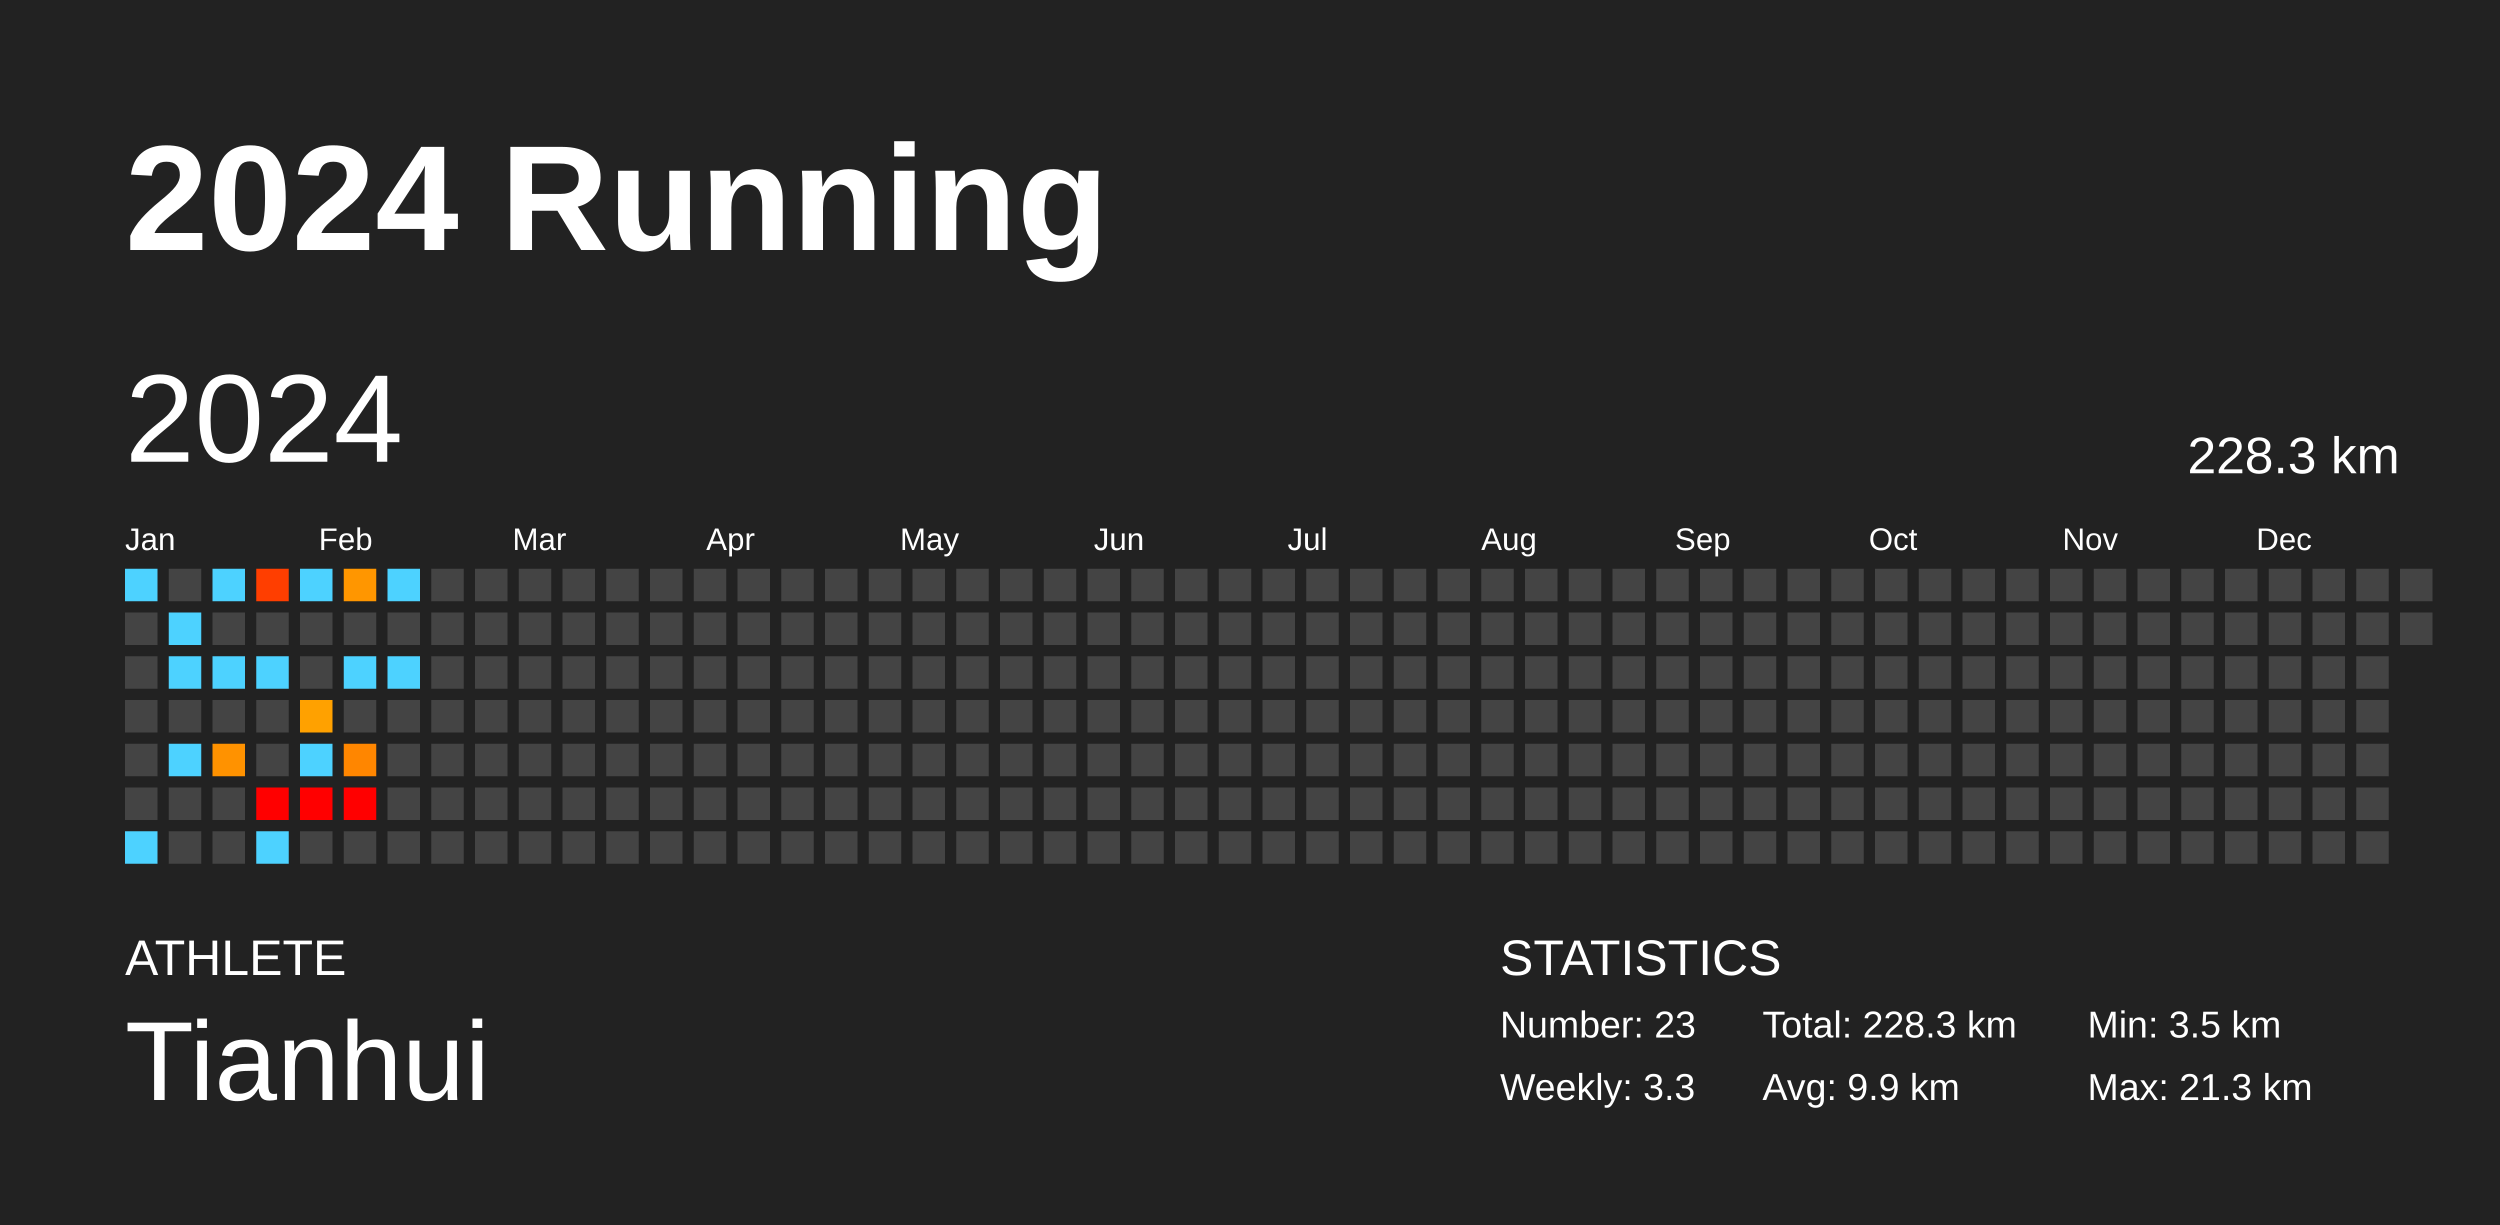
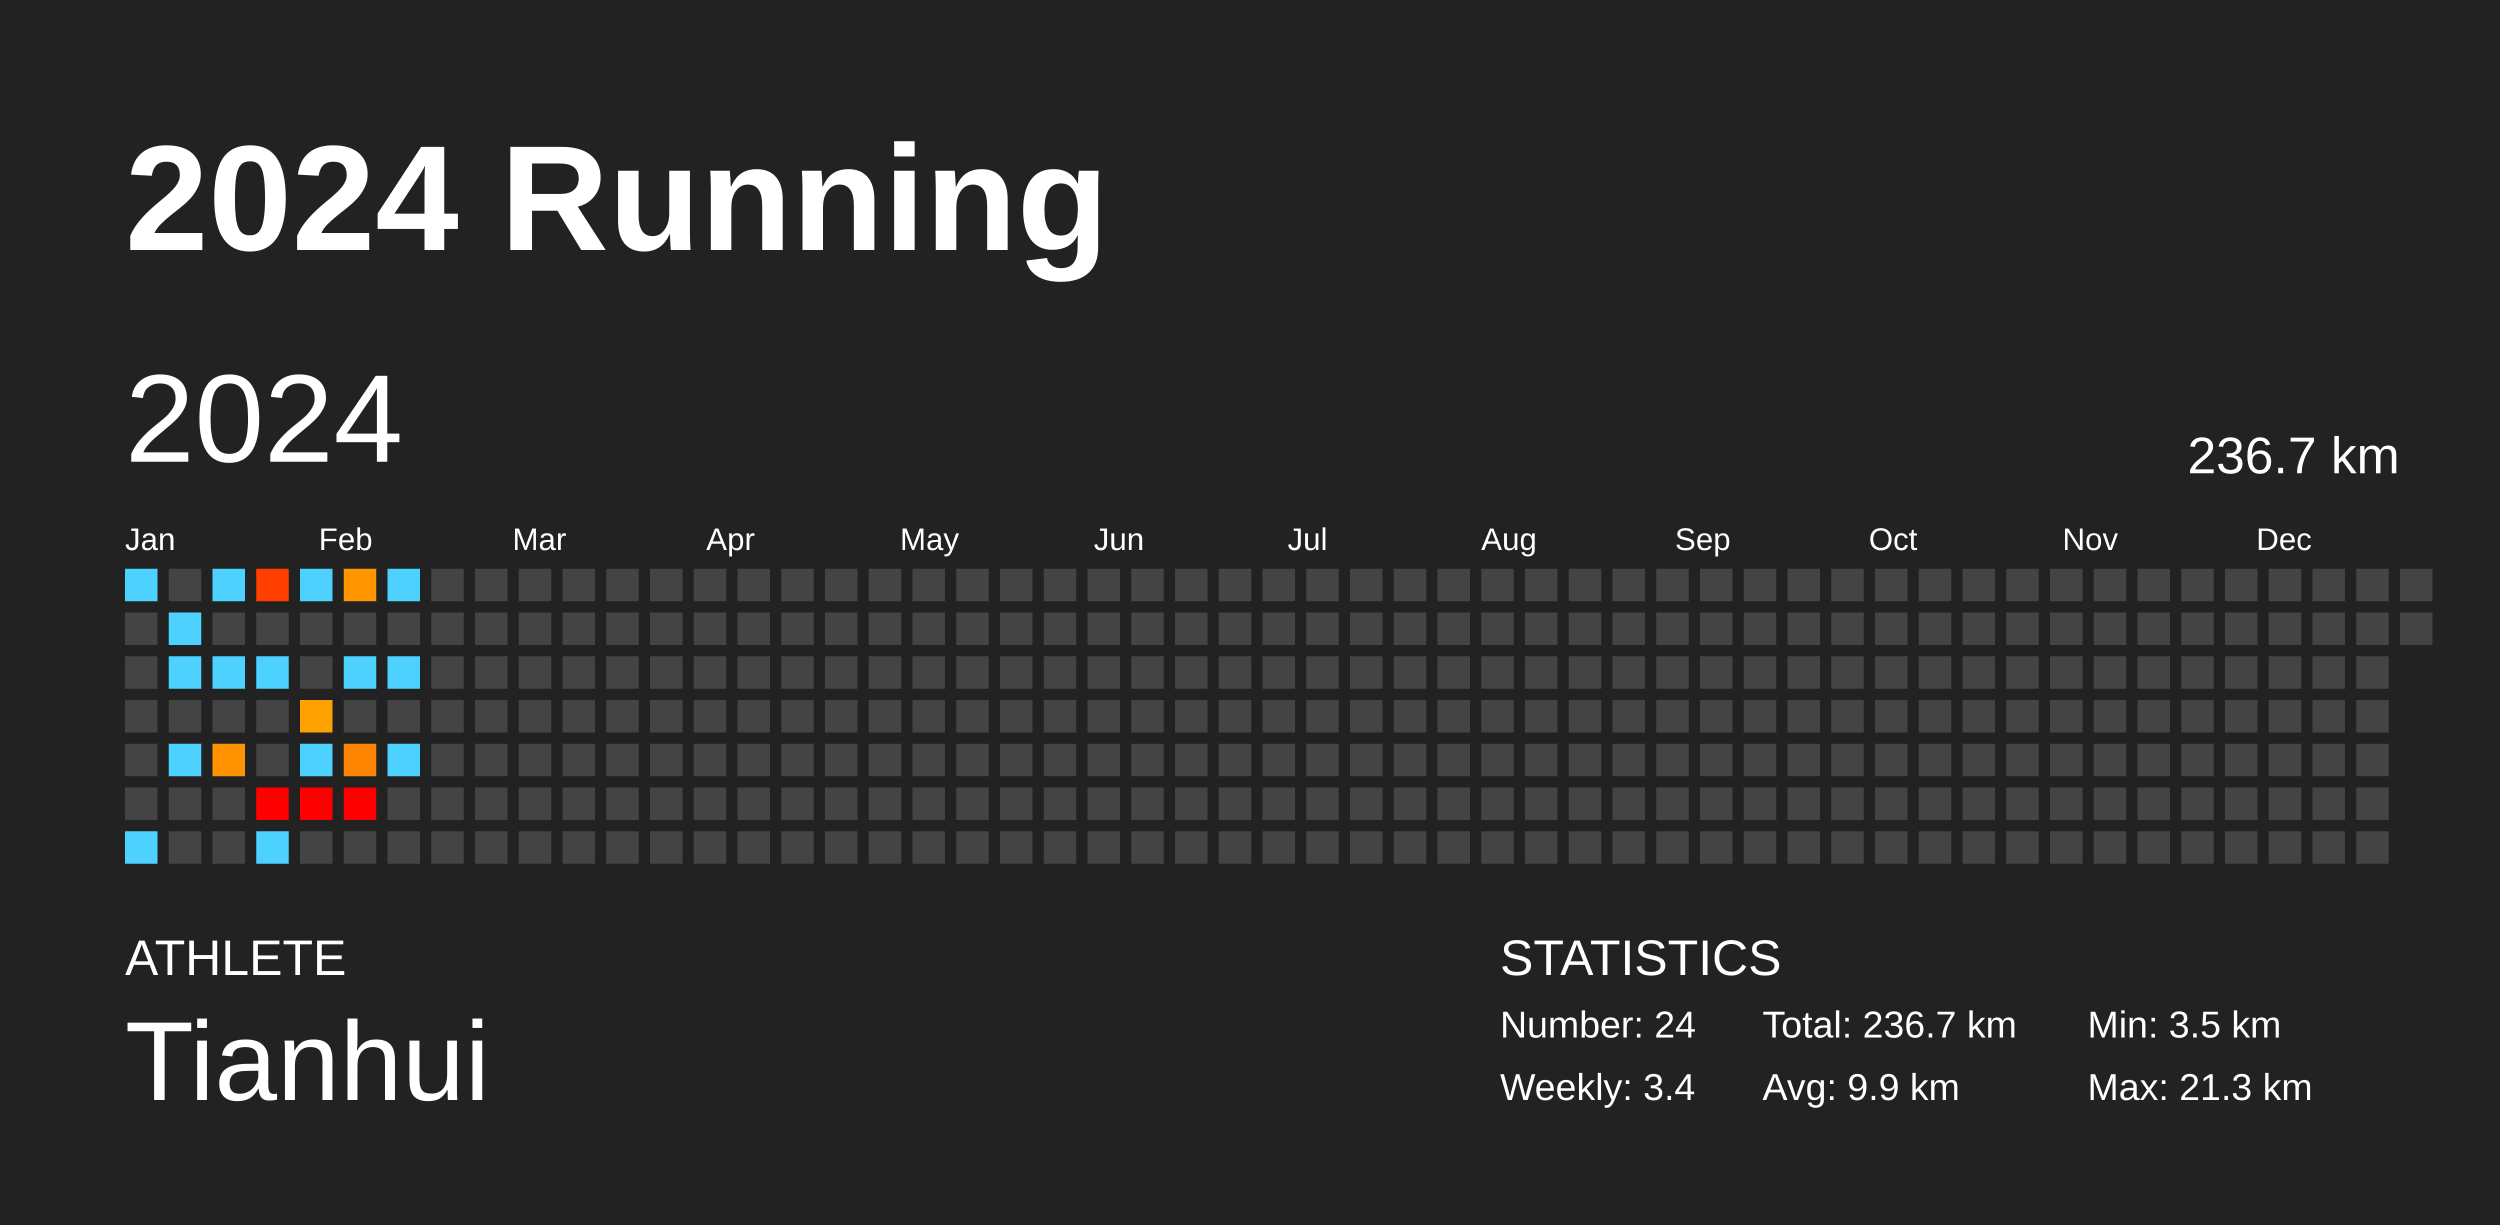
<svg xmlns="http://www.w3.org/2000/svg" baseProfile="full" height="98mm" version="1.1" viewBox="0,0,200,98" width="200mm">
  <defs />
  <rect fill="#222222" height="98" width="200" x="0" y="0" />
  <text fill="#FFFFFF" style="font-size:12px; font-family:Arial; font-weight:bold;" x="10" y="20">2024 Running</text>
  <text fill="#FFFFFF" style="font-size:4px; font-family:Arial" x="10" y="78">ATHLETE</text>
  <text fill="#FFFFFF" style="font-size:9px; font-family:Arial" x="10" y="88">Tianhui</text>
  <text fill="#FFFFFF" style="font-size:4px; font-family:Arial" x="120" y="78">STATISTICS</text>
-   <text fill="#FFFFFF" style="font-size:3px; font-family:Arial" x="120" y="83">Number: 23</text>
-   <text fill="#FFFFFF" style="font-size:3px; font-family:Arial" x="120" y="88">Weekly: 3.3</text>
-   <text fill="#FFFFFF" style="font-size:3px; font-family:Arial" x="141" y="83">Total: 228.3 km</text>
+   <text fill="#FFFFFF" style="font-size:3px; font-family:Arial" x="120" y="83">Number: 24</text>
+   <text fill="#FFFFFF" style="font-size:3px; font-family:Arial" x="120" y="88">Weekly: 3.4</text>
+   <text fill="#FFFFFF" style="font-size:3px; font-family:Arial" x="141" y="83">Total: 236.7 km</text>
  <text fill="#FFFFFF" style="font-size:3px; font-family:Arial" x="141" y="88">Avg: 9.9 km</text>
  <text fill="#FFFFFF" style="font-size:3px; font-family:Arial" x="167" y="83">Min: 3.5 km</text>
  <text fill="#FFFFFF" style="font-size:3px; font-family:Arial" x="167" y="88">Max: 21.3 km</text>
  <text dominant-baseline="hanging" fill="#FFFFFF" style="font-size:10.0px; font-family:Arial;" x="10" y="30">2024</text>
-   <text dominant-baseline="hanging" fill="#FFFFFF" style="font-size:4.125px; font-family:Arial;" x="175" y="35">228.3 km</text>
+   <text dominant-baseline="hanging" fill="#FFFFFF" style="font-size:4.125px; font-family:Arial;" x="175" y="35">236.7 km</text>
  <text fill="#FFFFFF" style="font-size:2.5px; font-family:Arial" x="10.0" y="44">Jan</text>
  <text fill="#FFFFFF" style="font-size:2.5px; font-family:Arial" x="25.5" y="44">Feb</text>
  <text fill="#FFFFFF" style="font-size:2.5px; font-family:Arial" x="41.0" y="44">Mar</text>
  <text fill="#FFFFFF" style="font-size:2.5px; font-family:Arial" x="56.5" y="44">Apr</text>
  <text fill="#FFFFFF" style="font-size:2.5px; font-family:Arial" x="72.0" y="44">May</text>
  <text fill="#FFFFFF" style="font-size:2.5px; font-family:Arial" x="87.5" y="44">Jun</text>
  <text fill="#FFFFFF" style="font-size:2.5px; font-family:Arial" x="103.0" y="44">Jul</text>
  <text fill="#FFFFFF" style="font-size:2.5px; font-family:Arial" x="118.5" y="44">Aug</text>
  <text fill="#FFFFFF" style="font-size:2.5px; font-family:Arial" x="134.0" y="44">Sep</text>
  <text fill="#FFFFFF" style="font-size:2.5px; font-family:Arial" x="149.5" y="44">Oct</text>
  <text fill="#FFFFFF" style="font-size:2.5px; font-family:Arial" x="165.0" y="44">Nov</text>
  <text fill="#FFFFFF" style="font-size:2.5px; font-family:Arial" x="180.5" y="44">Dec</text>
  <rect fill="#4dd2ff" height="2.6" width="2.6" x="10.0" y="45.5" />
  <rect fill="#444444" height="2.6" width="2.6" x="10.0" y="49.0" />
  <rect fill="#444444" height="2.6" width="2.6" x="10.0" y="52.5" />
  <rect fill="#444444" height="2.6" width="2.6" x="10.0" y="56.0" />
  <rect fill="#444444" height="2.6" width="2.6" x="10.0" y="59.5" />
  <rect fill="#444444" height="2.6" width="2.6" x="10.0" y="63.0" />
  <rect fill="#4dd2ff" height="2.6" width="2.6" x="10.0" y="66.5" />
  <rect fill="#444444" height="2.6" width="2.6" x="13.5" y="45.5" />
  <rect fill="#4dd2ff" height="2.6" width="2.6" x="13.5" y="49.0" />
  <rect fill="#4dd2ff" height="2.6" width="2.6" x="13.5" y="52.5" />
  <rect fill="#444444" height="2.6" width="2.6" x="13.5" y="56.0" />
  <rect fill="#4dd2ff" height="2.6" width="2.6" x="13.5" y="59.5" />
  <rect fill="#444444" height="2.6" width="2.6" x="13.5" y="63.0" />
  <rect fill="#444444" height="2.6" width="2.6" x="13.5" y="66.5" />
  <rect fill="#4dd2ff" height="2.6" width="2.6" x="17.0" y="45.5" />
  <rect fill="#444444" height="2.6" width="2.6" x="17.0" y="49.0" />
  <rect fill="#4dd2ff" height="2.6" width="2.6" x="17.0" y="52.5" />
  <rect fill="#444444" height="2.6" width="2.6" x="17.0" y="56.0" />
  <rect fill="#ff9200" height="2.6" width="2.6" x="17.0" y="59.5" />
  <rect fill="#444444" height="2.6" width="2.6" x="17.0" y="63.0" />
  <rect fill="#444444" height="2.6" width="2.6" x="17.0" y="66.5" />
  <rect fill="#ff3e00" height="2.6" width="2.6" x="20.5" y="45.5" />
  <rect fill="#444444" height="2.6" width="2.6" x="20.5" y="49.0" />
  <rect fill="#4dd2ff" height="2.6" width="2.6" x="20.5" y="52.5" />
  <rect fill="#444444" height="2.6" width="2.6" x="20.5" y="56.0" />
  <rect fill="#444444" height="2.6" width="2.6" x="20.5" y="59.5" />
  <rect fill="red" height="2.6" width="2.6" x="20.5" y="63.0" />
  <rect fill="#4dd2ff" height="2.6" width="2.6" x="20.5" y="66.5" />
  <rect fill="#4dd2ff" height="2.6" width="2.6" x="24.0" y="45.5" />
  <rect fill="#444444" height="2.6" width="2.6" x="24.0" y="49.0" />
  <rect fill="#444444" height="2.6" width="2.6" x="24.0" y="52.5" />
  <rect fill="#ffa100" height="2.6" width="2.6" x="24.0" y="56.0" />
  <rect fill="#4dd2ff" height="2.6" width="2.6" x="24.0" y="59.5" />
  <rect fill="red" height="2.6" width="2.6" x="24.0" y="63.0" />
  <rect fill="#444444" height="2.6" width="2.6" x="24.0" y="66.5" />
  <rect fill="#ff9600" height="2.6" width="2.6" x="27.5" y="45.5" />
  <rect fill="#444444" height="2.6" width="2.6" x="27.5" y="49.0" />
  <rect fill="#4dd2ff" height="2.6" width="2.6" x="27.5" y="52.5" />
  <rect fill="#444444" height="2.6" width="2.6" x="27.5" y="56.0" />
  <rect fill="#ff8600" height="2.6" width="2.6" x="27.5" y="59.5" />
  <rect fill="red" height="2.6" width="2.6" x="27.5" y="63.0" />
  <rect fill="#444444" height="2.6" width="2.6" x="27.5" y="66.5" />
  <rect fill="#4dd2ff" height="2.6" width="2.6" x="31.0" y="45.5" />
  <rect fill="#444444" height="2.6" width="2.6" x="31.0" y="49.0" />
  <rect fill="#4dd2ff" height="2.6" width="2.6" x="31.0" y="52.5" />
  <rect fill="#444444" height="2.6" width="2.6" x="31.0" y="56.0" />
-   <rect fill="#444444" height="2.6" width="2.6" x="31.0" y="59.5" />
+   <rect fill="#4dd2ff" height="2.6" width="2.6" x="31.0" y="59.5" />
  <rect fill="#444444" height="2.6" width="2.6" x="31.0" y="63.0" />
  <rect fill="#444444" height="2.6" width="2.6" x="31.0" y="66.5" />
  <rect fill="#444444" height="2.6" width="2.6" x="34.5" y="45.5" />
  <rect fill="#444444" height="2.6" width="2.6" x="34.5" y="49.0" />
  <rect fill="#444444" height="2.6" width="2.6" x="34.5" y="52.5" />
  <rect fill="#444444" height="2.6" width="2.6" x="34.5" y="56.0" />
  <rect fill="#444444" height="2.6" width="2.6" x="34.5" y="59.5" />
  <rect fill="#444444" height="2.6" width="2.6" x="34.5" y="63.0" />
  <rect fill="#444444" height="2.6" width="2.6" x="34.5" y="66.5" />
  <rect fill="#444444" height="2.6" width="2.6" x="38.0" y="45.5" />
  <rect fill="#444444" height="2.6" width="2.6" x="38.0" y="49.0" />
  <rect fill="#444444" height="2.6" width="2.6" x="38.0" y="52.5" />
  <rect fill="#444444" height="2.6" width="2.6" x="38.0" y="56.0" />
  <rect fill="#444444" height="2.6" width="2.6" x="38.0" y="59.5" />
  <rect fill="#444444" height="2.6" width="2.6" x="38.0" y="63.0" />
  <rect fill="#444444" height="2.6" width="2.6" x="38.0" y="66.5" />
  <rect fill="#444444" height="2.6" width="2.6" x="41.5" y="45.5" />
  <rect fill="#444444" height="2.6" width="2.6" x="41.5" y="49.0" />
  <rect fill="#444444" height="2.6" width="2.6" x="41.5" y="52.5" />
  <rect fill="#444444" height="2.6" width="2.6" x="41.5" y="56.0" />
  <rect fill="#444444" height="2.6" width="2.6" x="41.5" y="59.5" />
  <rect fill="#444444" height="2.6" width="2.6" x="41.5" y="63.0" />
  <rect fill="#444444" height="2.6" width="2.6" x="41.5" y="66.5" />
  <rect fill="#444444" height="2.6" width="2.6" x="45.0" y="45.5" />
  <rect fill="#444444" height="2.6" width="2.6" x="45.0" y="49.0" />
  <rect fill="#444444" height="2.6" width="2.6" x="45.0" y="52.5" />
  <rect fill="#444444" height="2.6" width="2.6" x="45.0" y="56.0" />
  <rect fill="#444444" height="2.6" width="2.6" x="45.0" y="59.5" />
  <rect fill="#444444" height="2.6" width="2.6" x="45.0" y="63.0" />
  <rect fill="#444444" height="2.6" width="2.6" x="45.0" y="66.5" />
  <rect fill="#444444" height="2.6" width="2.6" x="48.5" y="45.5" />
  <rect fill="#444444" height="2.6" width="2.6" x="48.5" y="49.0" />
  <rect fill="#444444" height="2.6" width="2.6" x="48.5" y="52.5" />
  <rect fill="#444444" height="2.6" width="2.6" x="48.5" y="56.0" />
  <rect fill="#444444" height="2.6" width="2.6" x="48.5" y="59.5" />
  <rect fill="#444444" height="2.6" width="2.6" x="48.5" y="63.0" />
  <rect fill="#444444" height="2.6" width="2.6" x="48.5" y="66.5" />
  <rect fill="#444444" height="2.6" width="2.6" x="52.0" y="45.5" />
  <rect fill="#444444" height="2.6" width="2.6" x="52.0" y="49.0" />
  <rect fill="#444444" height="2.6" width="2.6" x="52.0" y="52.5" />
  <rect fill="#444444" height="2.6" width="2.6" x="52.0" y="56.0" />
  <rect fill="#444444" height="2.6" width="2.6" x="52.0" y="59.5" />
  <rect fill="#444444" height="2.6" width="2.6" x="52.0" y="63.0" />
  <rect fill="#444444" height="2.6" width="2.6" x="52.0" y="66.5" />
  <rect fill="#444444" height="2.6" width="2.6" x="55.5" y="45.5" />
  <rect fill="#444444" height="2.6" width="2.6" x="55.5" y="49.0" />
  <rect fill="#444444" height="2.6" width="2.6" x="55.5" y="52.5" />
  <rect fill="#444444" height="2.6" width="2.6" x="55.5" y="56.0" />
  <rect fill="#444444" height="2.6" width="2.6" x="55.5" y="59.5" />
  <rect fill="#444444" height="2.6" width="2.6" x="55.5" y="63.0" />
  <rect fill="#444444" height="2.6" width="2.6" x="55.5" y="66.5" />
  <rect fill="#444444" height="2.6" width="2.6" x="59.0" y="45.5" />
  <rect fill="#444444" height="2.6" width="2.6" x="59.0" y="49.0" />
  <rect fill="#444444" height="2.6" width="2.6" x="59.0" y="52.5" />
  <rect fill="#444444" height="2.6" width="2.6" x="59.0" y="56.0" />
  <rect fill="#444444" height="2.6" width="2.6" x="59.0" y="59.5" />
  <rect fill="#444444" height="2.6" width="2.6" x="59.0" y="63.0" />
  <rect fill="#444444" height="2.6" width="2.6" x="59.0" y="66.5" />
  <rect fill="#444444" height="2.6" width="2.6" x="62.5" y="45.5" />
  <rect fill="#444444" height="2.6" width="2.6" x="62.5" y="49.0" />
  <rect fill="#444444" height="2.6" width="2.6" x="62.5" y="52.5" />
  <rect fill="#444444" height="2.6" width="2.6" x="62.5" y="56.0" />
  <rect fill="#444444" height="2.6" width="2.6" x="62.5" y="59.5" />
  <rect fill="#444444" height="2.6" width="2.6" x="62.5" y="63.0" />
  <rect fill="#444444" height="2.6" width="2.6" x="62.5" y="66.5" />
  <rect fill="#444444" height="2.6" width="2.6" x="66.0" y="45.5" />
  <rect fill="#444444" height="2.6" width="2.6" x="66.0" y="49.0" />
  <rect fill="#444444" height="2.6" width="2.6" x="66.0" y="52.5" />
  <rect fill="#444444" height="2.6" width="2.6" x="66.0" y="56.0" />
  <rect fill="#444444" height="2.6" width="2.6" x="66.0" y="59.5" />
  <rect fill="#444444" height="2.6" width="2.6" x="66.0" y="63.0" />
  <rect fill="#444444" height="2.6" width="2.6" x="66.0" y="66.5" />
  <rect fill="#444444" height="2.6" width="2.6" x="69.5" y="45.5" />
  <rect fill="#444444" height="2.6" width="2.6" x="69.5" y="49.0" />
  <rect fill="#444444" height="2.6" width="2.6" x="69.5" y="52.5" />
  <rect fill="#444444" height="2.6" width="2.6" x="69.5" y="56.0" />
  <rect fill="#444444" height="2.6" width="2.6" x="69.5" y="59.5" />
  <rect fill="#444444" height="2.6" width="2.6" x="69.5" y="63.0" />
  <rect fill="#444444" height="2.6" width="2.6" x="69.5" y="66.5" />
  <rect fill="#444444" height="2.6" width="2.6" x="73.0" y="45.5" />
  <rect fill="#444444" height="2.6" width="2.6" x="73.0" y="49.0" />
  <rect fill="#444444" height="2.6" width="2.6" x="73.0" y="52.5" />
  <rect fill="#444444" height="2.6" width="2.6" x="73.0" y="56.0" />
  <rect fill="#444444" height="2.6" width="2.6" x="73.0" y="59.5" />
  <rect fill="#444444" height="2.6" width="2.6" x="73.0" y="63.0" />
  <rect fill="#444444" height="2.6" width="2.6" x="73.0" y="66.5" />
  <rect fill="#444444" height="2.6" width="2.6" x="76.5" y="45.5" />
  <rect fill="#444444" height="2.6" width="2.6" x="76.5" y="49.0" />
  <rect fill="#444444" height="2.6" width="2.6" x="76.5" y="52.5" />
  <rect fill="#444444" height="2.6" width="2.6" x="76.5" y="56.0" />
  <rect fill="#444444" height="2.6" width="2.6" x="76.5" y="59.5" />
  <rect fill="#444444" height="2.6" width="2.6" x="76.5" y="63.0" />
  <rect fill="#444444" height="2.6" width="2.6" x="76.5" y="66.5" />
  <rect fill="#444444" height="2.6" width="2.6" x="80.0" y="45.5" />
  <rect fill="#444444" height="2.6" width="2.6" x="80.0" y="49.0" />
  <rect fill="#444444" height="2.6" width="2.6" x="80.0" y="52.5" />
  <rect fill="#444444" height="2.6" width="2.6" x="80.0" y="56.0" />
  <rect fill="#444444" height="2.6" width="2.6" x="80.0" y="59.5" />
  <rect fill="#444444" height="2.6" width="2.6" x="80.0" y="63.0" />
  <rect fill="#444444" height="2.6" width="2.6" x="80.0" y="66.5" />
  <rect fill="#444444" height="2.6" width="2.6" x="83.5" y="45.5" />
  <rect fill="#444444" height="2.6" width="2.6" x="83.5" y="49.0" />
  <rect fill="#444444" height="2.6" width="2.6" x="83.5" y="52.5" />
  <rect fill="#444444" height="2.6" width="2.6" x="83.5" y="56.0" />
  <rect fill="#444444" height="2.6" width="2.6" x="83.5" y="59.5" />
  <rect fill="#444444" height="2.6" width="2.6" x="83.5" y="63.0" />
  <rect fill="#444444" height="2.6" width="2.6" x="83.5" y="66.5" />
  <rect fill="#444444" height="2.6" width="2.6" x="87.0" y="45.5" />
  <rect fill="#444444" height="2.6" width="2.6" x="87.0" y="49.0" />
  <rect fill="#444444" height="2.6" width="2.6" x="87.0" y="52.5" />
  <rect fill="#444444" height="2.6" width="2.6" x="87.0" y="56.0" />
  <rect fill="#444444" height="2.6" width="2.6" x="87.0" y="59.5" />
  <rect fill="#444444" height="2.6" width="2.6" x="87.0" y="63.0" />
  <rect fill="#444444" height="2.6" width="2.6" x="87.0" y="66.5" />
  <rect fill="#444444" height="2.6" width="2.6" x="90.5" y="45.5" />
  <rect fill="#444444" height="2.6" width="2.6" x="90.5" y="49.0" />
  <rect fill="#444444" height="2.6" width="2.6" x="90.5" y="52.5" />
  <rect fill="#444444" height="2.6" width="2.6" x="90.5" y="56.0" />
  <rect fill="#444444" height="2.6" width="2.6" x="90.5" y="59.5" />
  <rect fill="#444444" height="2.6" width="2.6" x="90.5" y="63.0" />
  <rect fill="#444444" height="2.6" width="2.6" x="90.5" y="66.5" />
  <rect fill="#444444" height="2.6" width="2.6" x="94.0" y="45.5" />
  <rect fill="#444444" height="2.6" width="2.6" x="94.0" y="49.0" />
  <rect fill="#444444" height="2.6" width="2.6" x="94.0" y="52.5" />
  <rect fill="#444444" height="2.6" width="2.6" x="94.0" y="56.0" />
  <rect fill="#444444" height="2.6" width="2.6" x="94.0" y="59.5" />
  <rect fill="#444444" height="2.6" width="2.6" x="94.0" y="63.0" />
  <rect fill="#444444" height="2.6" width="2.6" x="94.0" y="66.5" />
  <rect fill="#444444" height="2.6" width="2.6" x="97.5" y="45.5" />
  <rect fill="#444444" height="2.6" width="2.6" x="97.5" y="49.0" />
  <rect fill="#444444" height="2.6" width="2.6" x="97.5" y="52.5" />
  <rect fill="#444444" height="2.6" width="2.6" x="97.5" y="56.0" />
  <rect fill="#444444" height="2.6" width="2.6" x="97.5" y="59.5" />
  <rect fill="#444444" height="2.6" width="2.6" x="97.5" y="63.0" />
  <rect fill="#444444" height="2.6" width="2.6" x="97.5" y="66.5" />
  <rect fill="#444444" height="2.6" width="2.6" x="101.0" y="45.5" />
  <rect fill="#444444" height="2.6" width="2.6" x="101.0" y="49.0" />
  <rect fill="#444444" height="2.6" width="2.6" x="101.0" y="52.5" />
  <rect fill="#444444" height="2.6" width="2.6" x="101.0" y="56.0" />
  <rect fill="#444444" height="2.6" width="2.6" x="101.0" y="59.5" />
  <rect fill="#444444" height="2.6" width="2.6" x="101.0" y="63.0" />
  <rect fill="#444444" height="2.6" width="2.6" x="101.0" y="66.5" />
  <rect fill="#444444" height="2.6" width="2.6" x="104.5" y="45.5" />
  <rect fill="#444444" height="2.6" width="2.6" x="104.5" y="49.0" />
  <rect fill="#444444" height="2.6" width="2.6" x="104.5" y="52.5" />
  <rect fill="#444444" height="2.6" width="2.6" x="104.5" y="56.0" />
  <rect fill="#444444" height="2.6" width="2.6" x="104.5" y="59.5" />
  <rect fill="#444444" height="2.6" width="2.6" x="104.5" y="63.0" />
  <rect fill="#444444" height="2.6" width="2.6" x="104.5" y="66.5" />
  <rect fill="#444444" height="2.6" width="2.6" x="108.0" y="45.5" />
  <rect fill="#444444" height="2.6" width="2.6" x="108.0" y="49.0" />
  <rect fill="#444444" height="2.6" width="2.6" x="108.0" y="52.5" />
  <rect fill="#444444" height="2.6" width="2.6" x="108.0" y="56.0" />
  <rect fill="#444444" height="2.6" width="2.6" x="108.0" y="59.5" />
  <rect fill="#444444" height="2.6" width="2.6" x="108.0" y="63.0" />
  <rect fill="#444444" height="2.6" width="2.6" x="108.0" y="66.5" />
  <rect fill="#444444" height="2.6" width="2.6" x="111.5" y="45.5" />
  <rect fill="#444444" height="2.6" width="2.6" x="111.5" y="49.0" />
  <rect fill="#444444" height="2.6" width="2.6" x="111.5" y="52.5" />
  <rect fill="#444444" height="2.6" width="2.6" x="111.5" y="56.0" />
  <rect fill="#444444" height="2.6" width="2.6" x="111.5" y="59.5" />
  <rect fill="#444444" height="2.6" width="2.6" x="111.5" y="63.0" />
  <rect fill="#444444" height="2.6" width="2.6" x="111.5" y="66.5" />
  <rect fill="#444444" height="2.6" width="2.6" x="115.0" y="45.5" />
  <rect fill="#444444" height="2.6" width="2.6" x="115.0" y="49.0" />
  <rect fill="#444444" height="2.6" width="2.6" x="115.0" y="52.5" />
  <rect fill="#444444" height="2.6" width="2.6" x="115.0" y="56.0" />
  <rect fill="#444444" height="2.6" width="2.6" x="115.0" y="59.5" />
  <rect fill="#444444" height="2.6" width="2.6" x="115.0" y="63.0" />
  <rect fill="#444444" height="2.6" width="2.6" x="115.0" y="66.5" />
  <rect fill="#444444" height="2.6" width="2.6" x="118.5" y="45.5" />
  <rect fill="#444444" height="2.6" width="2.6" x="118.5" y="49.0" />
  <rect fill="#444444" height="2.6" width="2.6" x="118.5" y="52.5" />
  <rect fill="#444444" height="2.6" width="2.6" x="118.5" y="56.0" />
  <rect fill="#444444" height="2.6" width="2.6" x="118.5" y="59.5" />
  <rect fill="#444444" height="2.6" width="2.6" x="118.5" y="63.0" />
  <rect fill="#444444" height="2.6" width="2.6" x="118.5" y="66.5" />
  <rect fill="#444444" height="2.6" width="2.6" x="122.0" y="45.5" />
  <rect fill="#444444" height="2.6" width="2.6" x="122.0" y="49.0" />
  <rect fill="#444444" height="2.6" width="2.6" x="122.0" y="52.5" />
  <rect fill="#444444" height="2.6" width="2.6" x="122.0" y="56.0" />
  <rect fill="#444444" height="2.6" width="2.6" x="122.0" y="59.5" />
  <rect fill="#444444" height="2.6" width="2.6" x="122.0" y="63.0" />
  <rect fill="#444444" height="2.6" width="2.6" x="122.0" y="66.5" />
  <rect fill="#444444" height="2.6" width="2.6" x="125.5" y="45.5" />
  <rect fill="#444444" height="2.6" width="2.6" x="125.5" y="49.0" />
  <rect fill="#444444" height="2.6" width="2.6" x="125.5" y="52.5" />
  <rect fill="#444444" height="2.6" width="2.6" x="125.5" y="56.0" />
  <rect fill="#444444" height="2.6" width="2.6" x="125.5" y="59.5" />
  <rect fill="#444444" height="2.6" width="2.6" x="125.5" y="63.0" />
  <rect fill="#444444" height="2.6" width="2.6" x="125.5" y="66.5" />
  <rect fill="#444444" height="2.6" width="2.6" x="129.0" y="45.5" />
  <rect fill="#444444" height="2.6" width="2.6" x="129.0" y="49.0" />
  <rect fill="#444444" height="2.6" width="2.6" x="129.0" y="52.5" />
  <rect fill="#444444" height="2.6" width="2.6" x="129.0" y="56.0" />
  <rect fill="#444444" height="2.6" width="2.6" x="129.0" y="59.5" />
  <rect fill="#444444" height="2.6" width="2.6" x="129.0" y="63.0" />
  <rect fill="#444444" height="2.6" width="2.6" x="129.0" y="66.5" />
  <rect fill="#444444" height="2.6" width="2.6" x="132.5" y="45.5" />
  <rect fill="#444444" height="2.6" width="2.6" x="132.5" y="49.0" />
  <rect fill="#444444" height="2.6" width="2.6" x="132.5" y="52.5" />
  <rect fill="#444444" height="2.6" width="2.6" x="132.5" y="56.0" />
  <rect fill="#444444" height="2.6" width="2.6" x="132.5" y="59.5" />
  <rect fill="#444444" height="2.6" width="2.6" x="132.5" y="63.0" />
  <rect fill="#444444" height="2.6" width="2.6" x="132.5" y="66.5" />
  <rect fill="#444444" height="2.6" width="2.6" x="136.0" y="45.5" />
  <rect fill="#444444" height="2.6" width="2.6" x="136.0" y="49.0" />
  <rect fill="#444444" height="2.6" width="2.6" x="136.0" y="52.5" />
  <rect fill="#444444" height="2.6" width="2.6" x="136.0" y="56.0" />
  <rect fill="#444444" height="2.6" width="2.6" x="136.0" y="59.5" />
  <rect fill="#444444" height="2.6" width="2.6" x="136.0" y="63.0" />
  <rect fill="#444444" height="2.6" width="2.6" x="136.0" y="66.5" />
  <rect fill="#444444" height="2.6" width="2.6" x="139.5" y="45.5" />
  <rect fill="#444444" height="2.6" width="2.6" x="139.5" y="49.0" />
  <rect fill="#444444" height="2.6" width="2.6" x="139.5" y="52.5" />
  <rect fill="#444444" height="2.6" width="2.6" x="139.5" y="56.0" />
  <rect fill="#444444" height="2.6" width="2.6" x="139.5" y="59.5" />
  <rect fill="#444444" height="2.6" width="2.6" x="139.5" y="63.0" />
  <rect fill="#444444" height="2.6" width="2.6" x="139.5" y="66.5" />
  <rect fill="#444444" height="2.6" width="2.6" x="143.0" y="45.5" />
  <rect fill="#444444" height="2.6" width="2.6" x="143.0" y="49.0" />
  <rect fill="#444444" height="2.6" width="2.6" x="143.0" y="52.5" />
  <rect fill="#444444" height="2.6" width="2.6" x="143.0" y="56.0" />
  <rect fill="#444444" height="2.6" width="2.6" x="143.0" y="59.5" />
  <rect fill="#444444" height="2.6" width="2.6" x="143.0" y="63.0" />
  <rect fill="#444444" height="2.6" width="2.6" x="143.0" y="66.5" />
  <rect fill="#444444" height="2.6" width="2.6" x="146.5" y="45.5" />
  <rect fill="#444444" height="2.6" width="2.6" x="146.5" y="49.0" />
  <rect fill="#444444" height="2.6" width="2.6" x="146.5" y="52.5" />
  <rect fill="#444444" height="2.6" width="2.6" x="146.5" y="56.0" />
  <rect fill="#444444" height="2.6" width="2.6" x="146.5" y="59.5" />
  <rect fill="#444444" height="2.6" width="2.6" x="146.5" y="63.0" />
  <rect fill="#444444" height="2.6" width="2.6" x="146.5" y="66.5" />
  <rect fill="#444444" height="2.6" width="2.6" x="150.0" y="45.5" />
  <rect fill="#444444" height="2.6" width="2.6" x="150.0" y="49.0" />
  <rect fill="#444444" height="2.6" width="2.6" x="150.0" y="52.5" />
  <rect fill="#444444" height="2.6" width="2.6" x="150.0" y="56.0" />
  <rect fill="#444444" height="2.6" width="2.6" x="150.0" y="59.5" />
  <rect fill="#444444" height="2.6" width="2.6" x="150.0" y="63.0" />
  <rect fill="#444444" height="2.6" width="2.6" x="150.0" y="66.5" />
  <rect fill="#444444" height="2.6" width="2.6" x="153.5" y="45.5" />
  <rect fill="#444444" height="2.6" width="2.6" x="153.5" y="49.0" />
  <rect fill="#444444" height="2.6" width="2.6" x="153.5" y="52.5" />
  <rect fill="#444444" height="2.6" width="2.6" x="153.5" y="56.0" />
  <rect fill="#444444" height="2.6" width="2.6" x="153.5" y="59.5" />
  <rect fill="#444444" height="2.6" width="2.6" x="153.5" y="63.0" />
  <rect fill="#444444" height="2.6" width="2.6" x="153.5" y="66.5" />
  <rect fill="#444444" height="2.6" width="2.6" x="157.0" y="45.5" />
  <rect fill="#444444" height="2.6" width="2.6" x="157.0" y="49.0" />
  <rect fill="#444444" height="2.6" width="2.6" x="157.0" y="52.5" />
  <rect fill="#444444" height="2.6" width="2.6" x="157.0" y="56.0" />
  <rect fill="#444444" height="2.6" width="2.6" x="157.0" y="59.5" />
  <rect fill="#444444" height="2.6" width="2.6" x="157.0" y="63.0" />
  <rect fill="#444444" height="2.6" width="2.6" x="157.0" y="66.5" />
  <rect fill="#444444" height="2.6" width="2.6" x="160.5" y="45.5" />
  <rect fill="#444444" height="2.6" width="2.6" x="160.5" y="49.0" />
  <rect fill="#444444" height="2.6" width="2.6" x="160.5" y="52.5" />
  <rect fill="#444444" height="2.6" width="2.6" x="160.5" y="56.0" />
  <rect fill="#444444" height="2.6" width="2.6" x="160.5" y="59.5" />
  <rect fill="#444444" height="2.6" width="2.6" x="160.5" y="63.0" />
  <rect fill="#444444" height="2.6" width="2.6" x="160.5" y="66.5" />
  <rect fill="#444444" height="2.6" width="2.6" x="164.0" y="45.5" />
  <rect fill="#444444" height="2.6" width="2.6" x="164.0" y="49.0" />
  <rect fill="#444444" height="2.6" width="2.6" x="164.0" y="52.5" />
  <rect fill="#444444" height="2.6" width="2.6" x="164.0" y="56.0" />
  <rect fill="#444444" height="2.6" width="2.6" x="164.0" y="59.5" />
  <rect fill="#444444" height="2.6" width="2.6" x="164.0" y="63.0" />
  <rect fill="#444444" height="2.6" width="2.6" x="164.0" y="66.5" />
  <rect fill="#444444" height="2.6" width="2.6" x="167.5" y="45.5" />
  <rect fill="#444444" height="2.6" width="2.6" x="167.5" y="49.0" />
  <rect fill="#444444" height="2.6" width="2.6" x="167.5" y="52.5" />
  <rect fill="#444444" height="2.6" width="2.6" x="167.5" y="56.0" />
  <rect fill="#444444" height="2.6" width="2.6" x="167.5" y="59.5" />
  <rect fill="#444444" height="2.6" width="2.6" x="167.5" y="63.0" />
  <rect fill="#444444" height="2.6" width="2.6" x="167.5" y="66.5" />
  <rect fill="#444444" height="2.6" width="2.6" x="171.0" y="45.5" />
  <rect fill="#444444" height="2.6" width="2.6" x="171.0" y="49.0" />
  <rect fill="#444444" height="2.6" width="2.6" x="171.0" y="52.5" />
  <rect fill="#444444" height="2.6" width="2.6" x="171.0" y="56.0" />
  <rect fill="#444444" height="2.6" width="2.6" x="171.0" y="59.5" />
  <rect fill="#444444" height="2.6" width="2.6" x="171.0" y="63.0" />
  <rect fill="#444444" height="2.6" width="2.6" x="171.0" y="66.5" />
  <rect fill="#444444" height="2.6" width="2.6" x="174.5" y="45.5" />
  <rect fill="#444444" height="2.6" width="2.6" x="174.5" y="49.0" />
  <rect fill="#444444" height="2.6" width="2.6" x="174.5" y="52.5" />
  <rect fill="#444444" height="2.6" width="2.6" x="174.5" y="56.0" />
  <rect fill="#444444" height="2.6" width="2.6" x="174.5" y="59.5" />
  <rect fill="#444444" height="2.6" width="2.6" x="174.5" y="63.0" />
  <rect fill="#444444" height="2.6" width="2.6" x="174.5" y="66.5" />
  <rect fill="#444444" height="2.6" width="2.6" x="178.0" y="45.5" />
  <rect fill="#444444" height="2.6" width="2.6" x="178.0" y="49.0" />
  <rect fill="#444444" height="2.6" width="2.6" x="178.0" y="52.5" />
  <rect fill="#444444" height="2.6" width="2.6" x="178.0" y="56.0" />
  <rect fill="#444444" height="2.6" width="2.6" x="178.0" y="59.5" />
  <rect fill="#444444" height="2.6" width="2.6" x="178.0" y="63.0" />
  <rect fill="#444444" height="2.6" width="2.6" x="178.0" y="66.5" />
  <rect fill="#444444" height="2.6" width="2.6" x="181.5" y="45.5" />
  <rect fill="#444444" height="2.6" width="2.6" x="181.5" y="49.0" />
  <rect fill="#444444" height="2.6" width="2.6" x="181.5" y="52.5" />
  <rect fill="#444444" height="2.6" width="2.6" x="181.5" y="56.0" />
  <rect fill="#444444" height="2.6" width="2.6" x="181.5" y="59.5" />
  <rect fill="#444444" height="2.6" width="2.6" x="181.5" y="63.0" />
  <rect fill="#444444" height="2.6" width="2.6" x="181.5" y="66.5" />
  <rect fill="#444444" height="2.6" width="2.6" x="185.0" y="45.5" />
  <rect fill="#444444" height="2.6" width="2.6" x="185.0" y="49.0" />
  <rect fill="#444444" height="2.6" width="2.6" x="185.0" y="52.5" />
  <rect fill="#444444" height="2.6" width="2.6" x="185.0" y="56.0" />
  <rect fill="#444444" height="2.6" width="2.6" x="185.0" y="59.5" />
  <rect fill="#444444" height="2.6" width="2.6" x="185.0" y="63.0" />
  <rect fill="#444444" height="2.6" width="2.6" x="185.0" y="66.5" />
  <rect fill="#444444" height="2.6" width="2.6" x="188.5" y="45.5" />
  <rect fill="#444444" height="2.6" width="2.6" x="188.5" y="49.0" />
  <rect fill="#444444" height="2.6" width="2.6" x="188.5" y="52.5" />
  <rect fill="#444444" height="2.6" width="2.6" x="188.5" y="56.0" />
  <rect fill="#444444" height="2.6" width="2.6" x="188.5" y="59.5" />
  <rect fill="#444444" height="2.6" width="2.6" x="188.5" y="63.0" />
  <rect fill="#444444" height="2.6" width="2.6" x="188.5" y="66.5" />
  <rect fill="#444444" height="2.6" width="2.6" x="192.0" y="45.5" />
  <rect fill="#444444" height="2.6" width="2.6" x="192.0" y="49.0" />
</svg>
